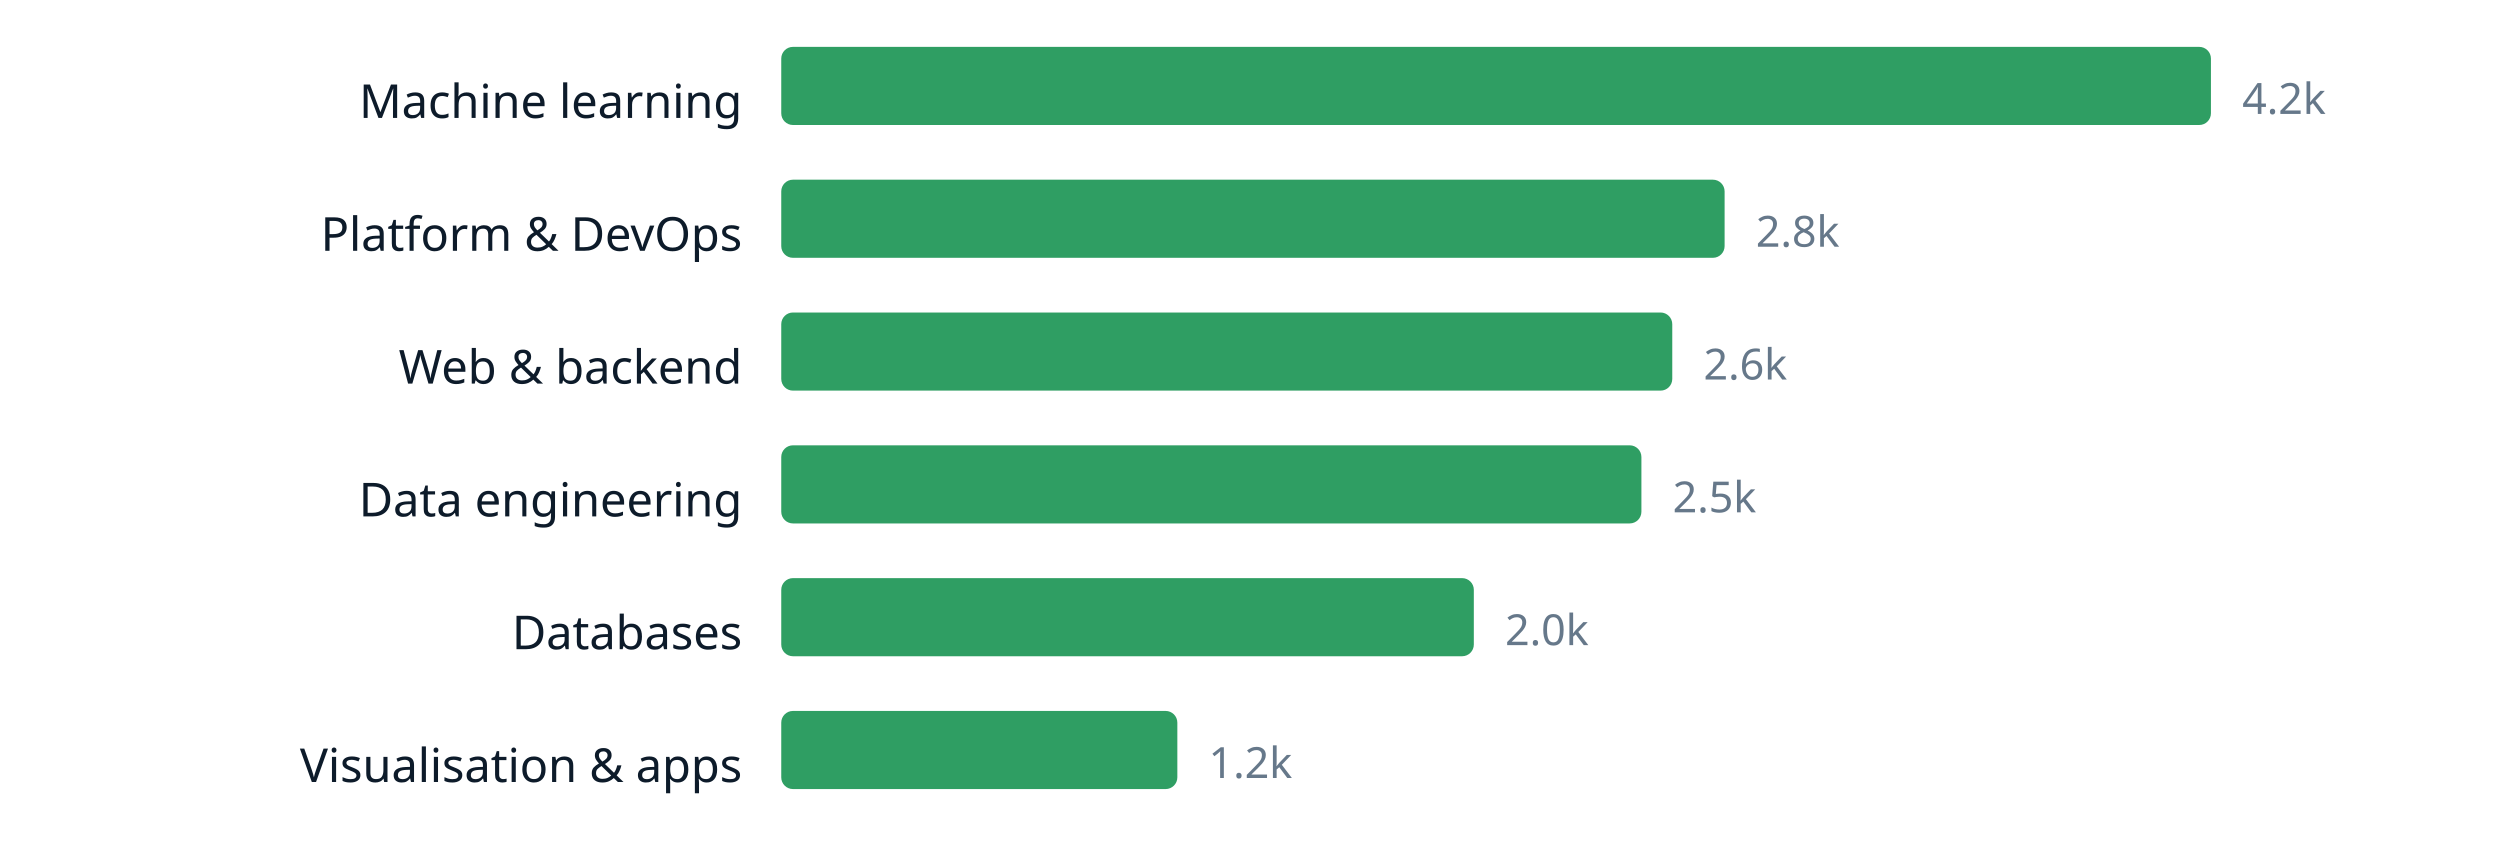
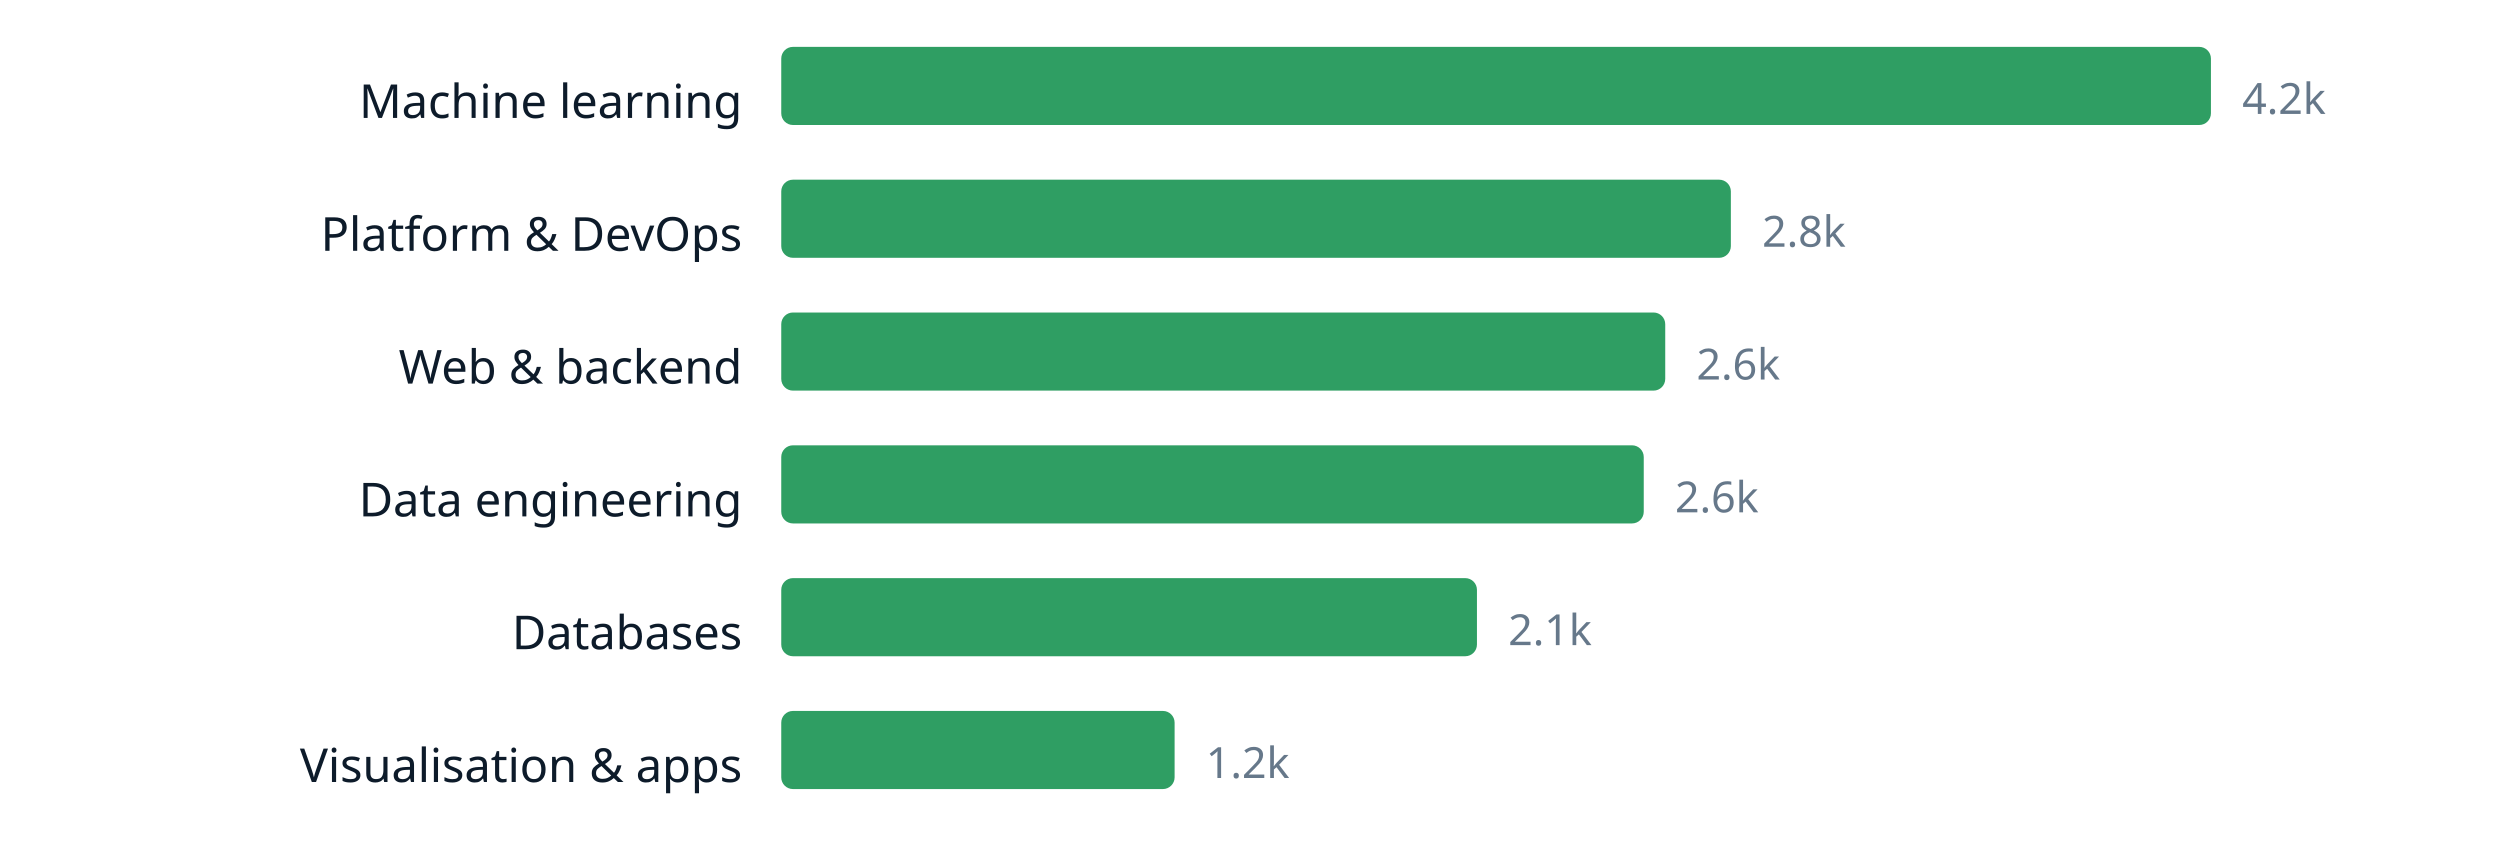
<svg xmlns="http://www.w3.org/2000/svg" width="640" height="220" viewBox="0 0 640 220" role="img" aria-label="chart" font-family="ui-sans-serif, system-ui, sans-serif">
  <text x="190" y="30.2" text-anchor="end" font-size="12" fill="#0d1b2a">Machine learning</text>
  <rect x="200" y="12" width="366.0" height="20" rx="3" fill="#2f9e63" />
  <text x="574.0" y="29.16" font-size="11" fill="#66788a">4.2k</text>
  <text x="190" y="64.2" text-anchor="end" font-size="12" fill="#0d1b2a">Platform &amp; DevOps</text>
-   <rect x="200" y="46" width="241.5" height="20" rx="3" fill="#2f9e63" />
-   <text x="449.5" y="63.16" font-size="11" fill="#66788a">2.8k</text>
+   <rect x="200" y="46" width="243.1" height="20" rx="3" fill="#2f9e63" />
+   <text x="451.1" y="63.16" font-size="11" fill="#66788a">2.8k</text>
  <text x="190" y="98.2" text-anchor="end" font-size="12" fill="#0d1b2a">Web &amp; backend</text>
-   <rect x="200" y="80" width="228.1" height="20" rx="3" fill="#2f9e63" />
-   <text x="436.1" y="97.16" font-size="11" fill="#66788a">2.6k</text>
+   <rect x="200" y="80" width="226.3" height="20" rx="3" fill="#2f9e63" />
+   <text x="434.3" y="97.16" font-size="11" fill="#66788a">2.6k</text>
  <text x="190" y="132.2" text-anchor="end" font-size="12" fill="#0d1b2a">Data engineering</text>
-   <rect x="200" y="114" width="220.2" height="20" rx="3" fill="#2f9e63" />
-   <text x="428.2" y="131.16" font-size="11" fill="#66788a">2.5k</text>
+   <rect x="200" y="114" width="220.8" height="20" rx="3" fill="#2f9e63" />
+   <text x="428.8" y="131.16" font-size="11" fill="#66788a">2.6k</text>
  <text x="190" y="166.2" text-anchor="end" font-size="12" fill="#0d1b2a">Databases</text>
-   <rect x="200" y="148" width="177.3" height="20" rx="3" fill="#2f9e63" />
-   <text x="385.3" y="165.16" font-size="11" fill="#66788a">2.0k</text>
+   <rect x="200" y="148" width="178.1" height="20" rx="3" fill="#2f9e63" />
+   <text x="386.1" y="165.16" font-size="11" fill="#66788a">2.1k</text>
  <text x="190" y="200.2" text-anchor="end" font-size="12" fill="#0d1b2a">Visualisation &amp; apps</text>
-   <rect x="200" y="182" width="101.4" height="20" rx="3" fill="#2f9e63" />
-   <text x="309.4" y="199.16" font-size="11" fill="#66788a">1.2k</text>
+   <rect x="200" y="182" width="100.7" height="20" rx="3" fill="#2f9e63" />
+   <text x="308.7" y="199.16" font-size="11" fill="#66788a">1.2k</text>
</svg>
